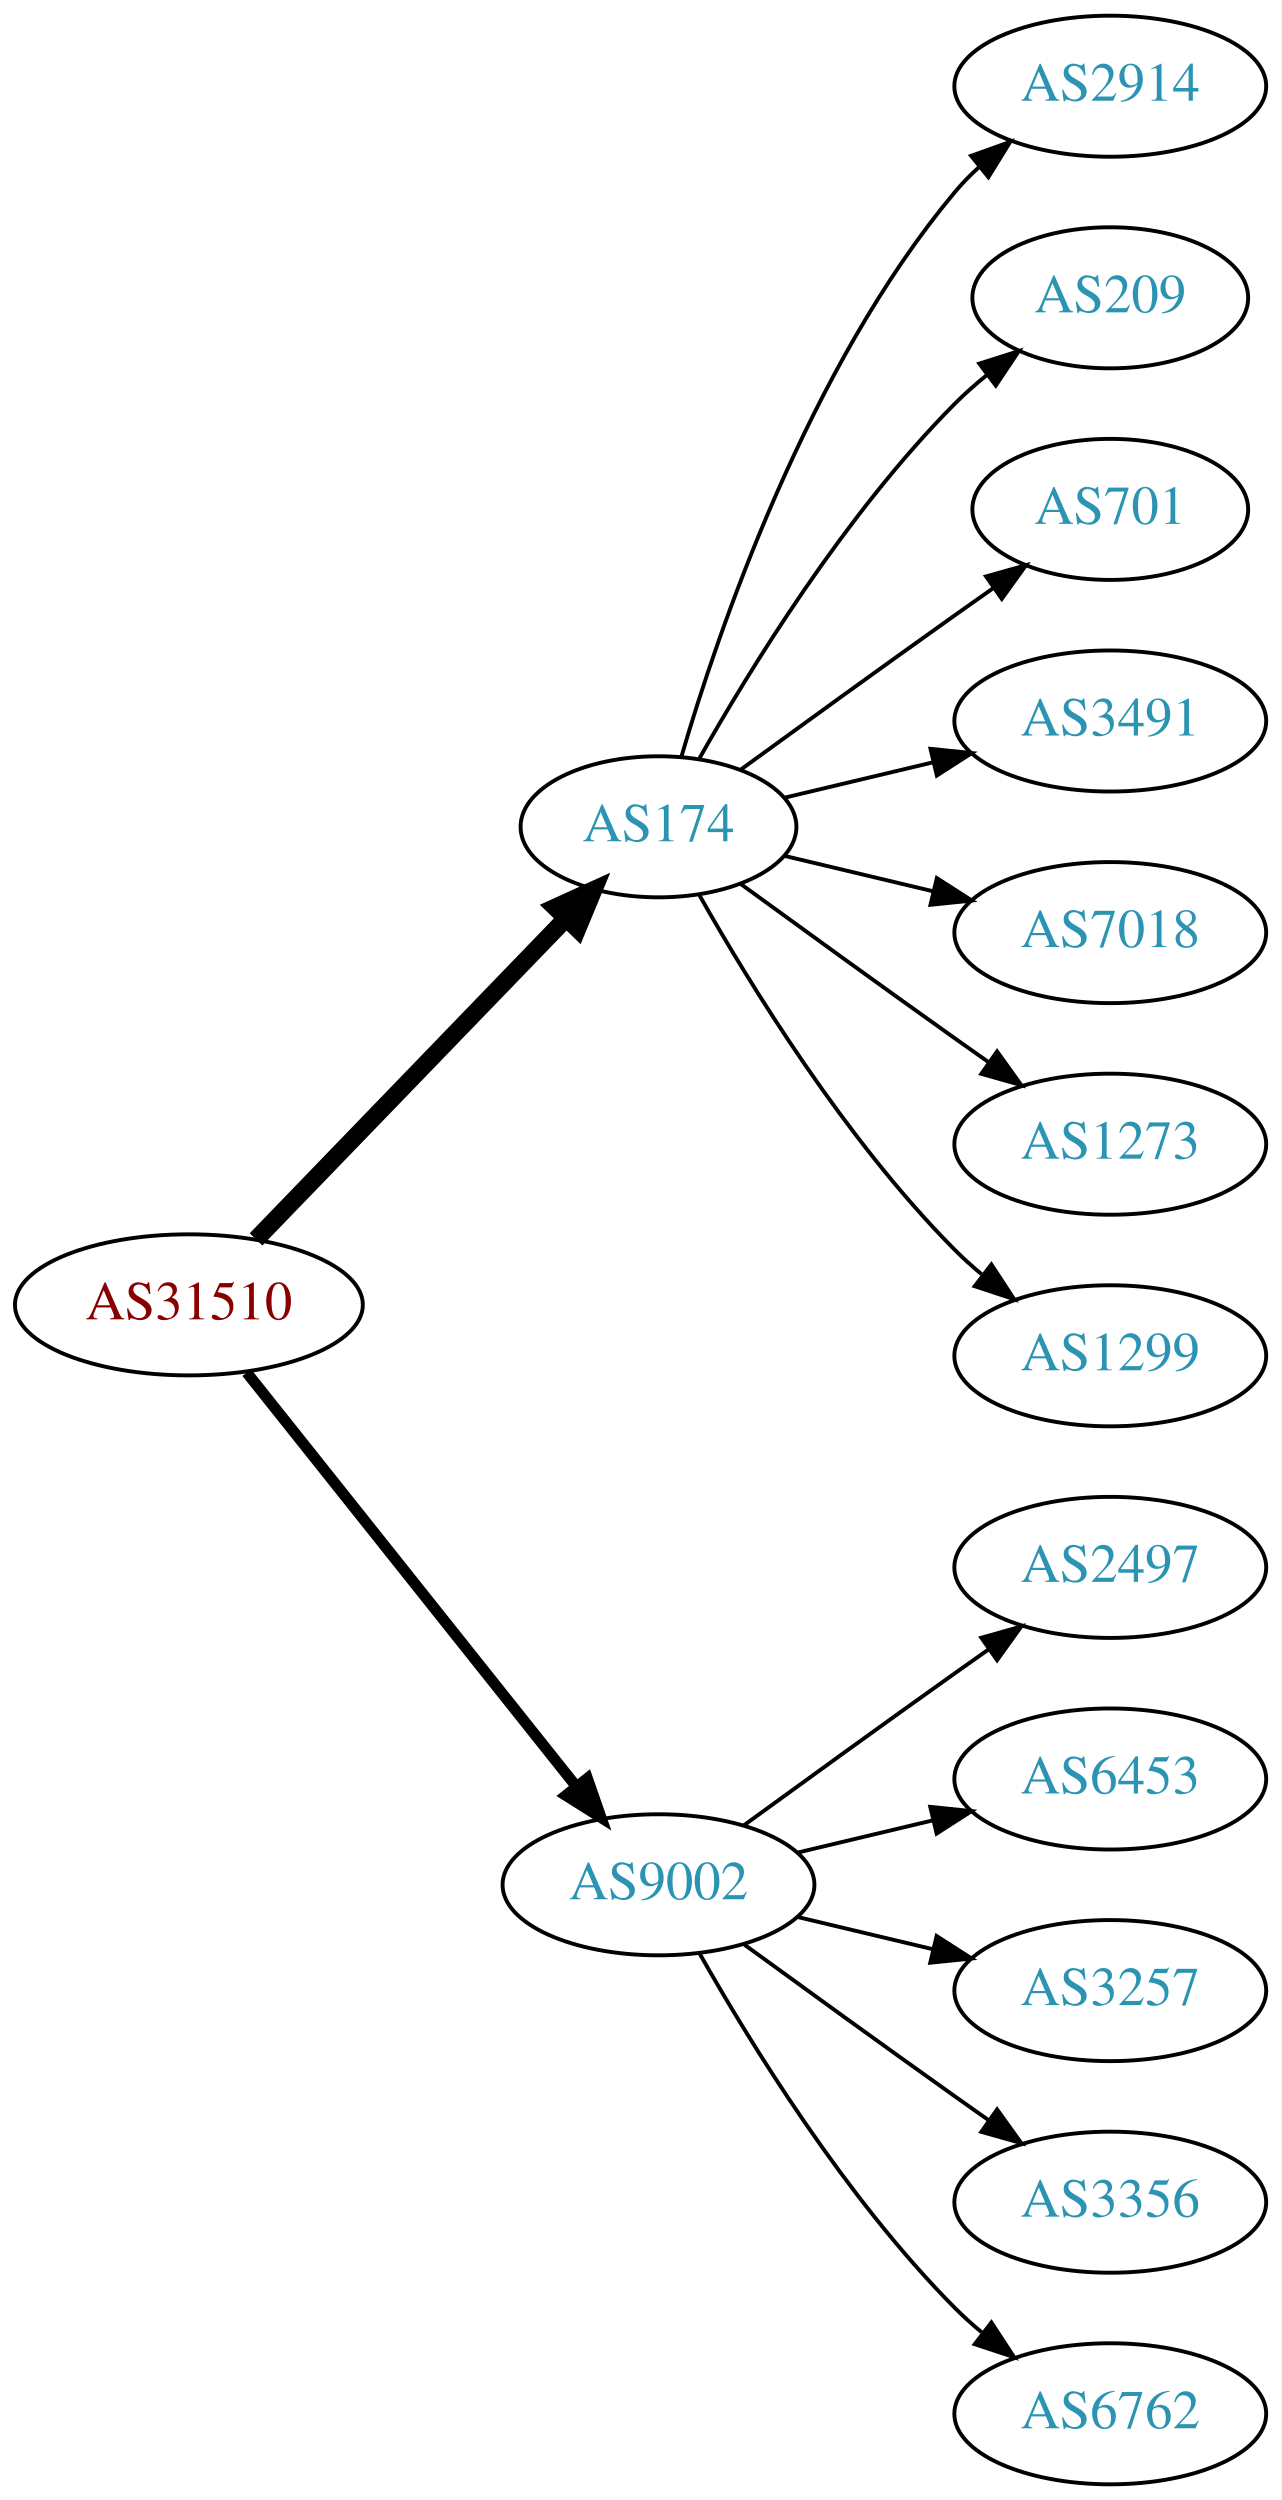
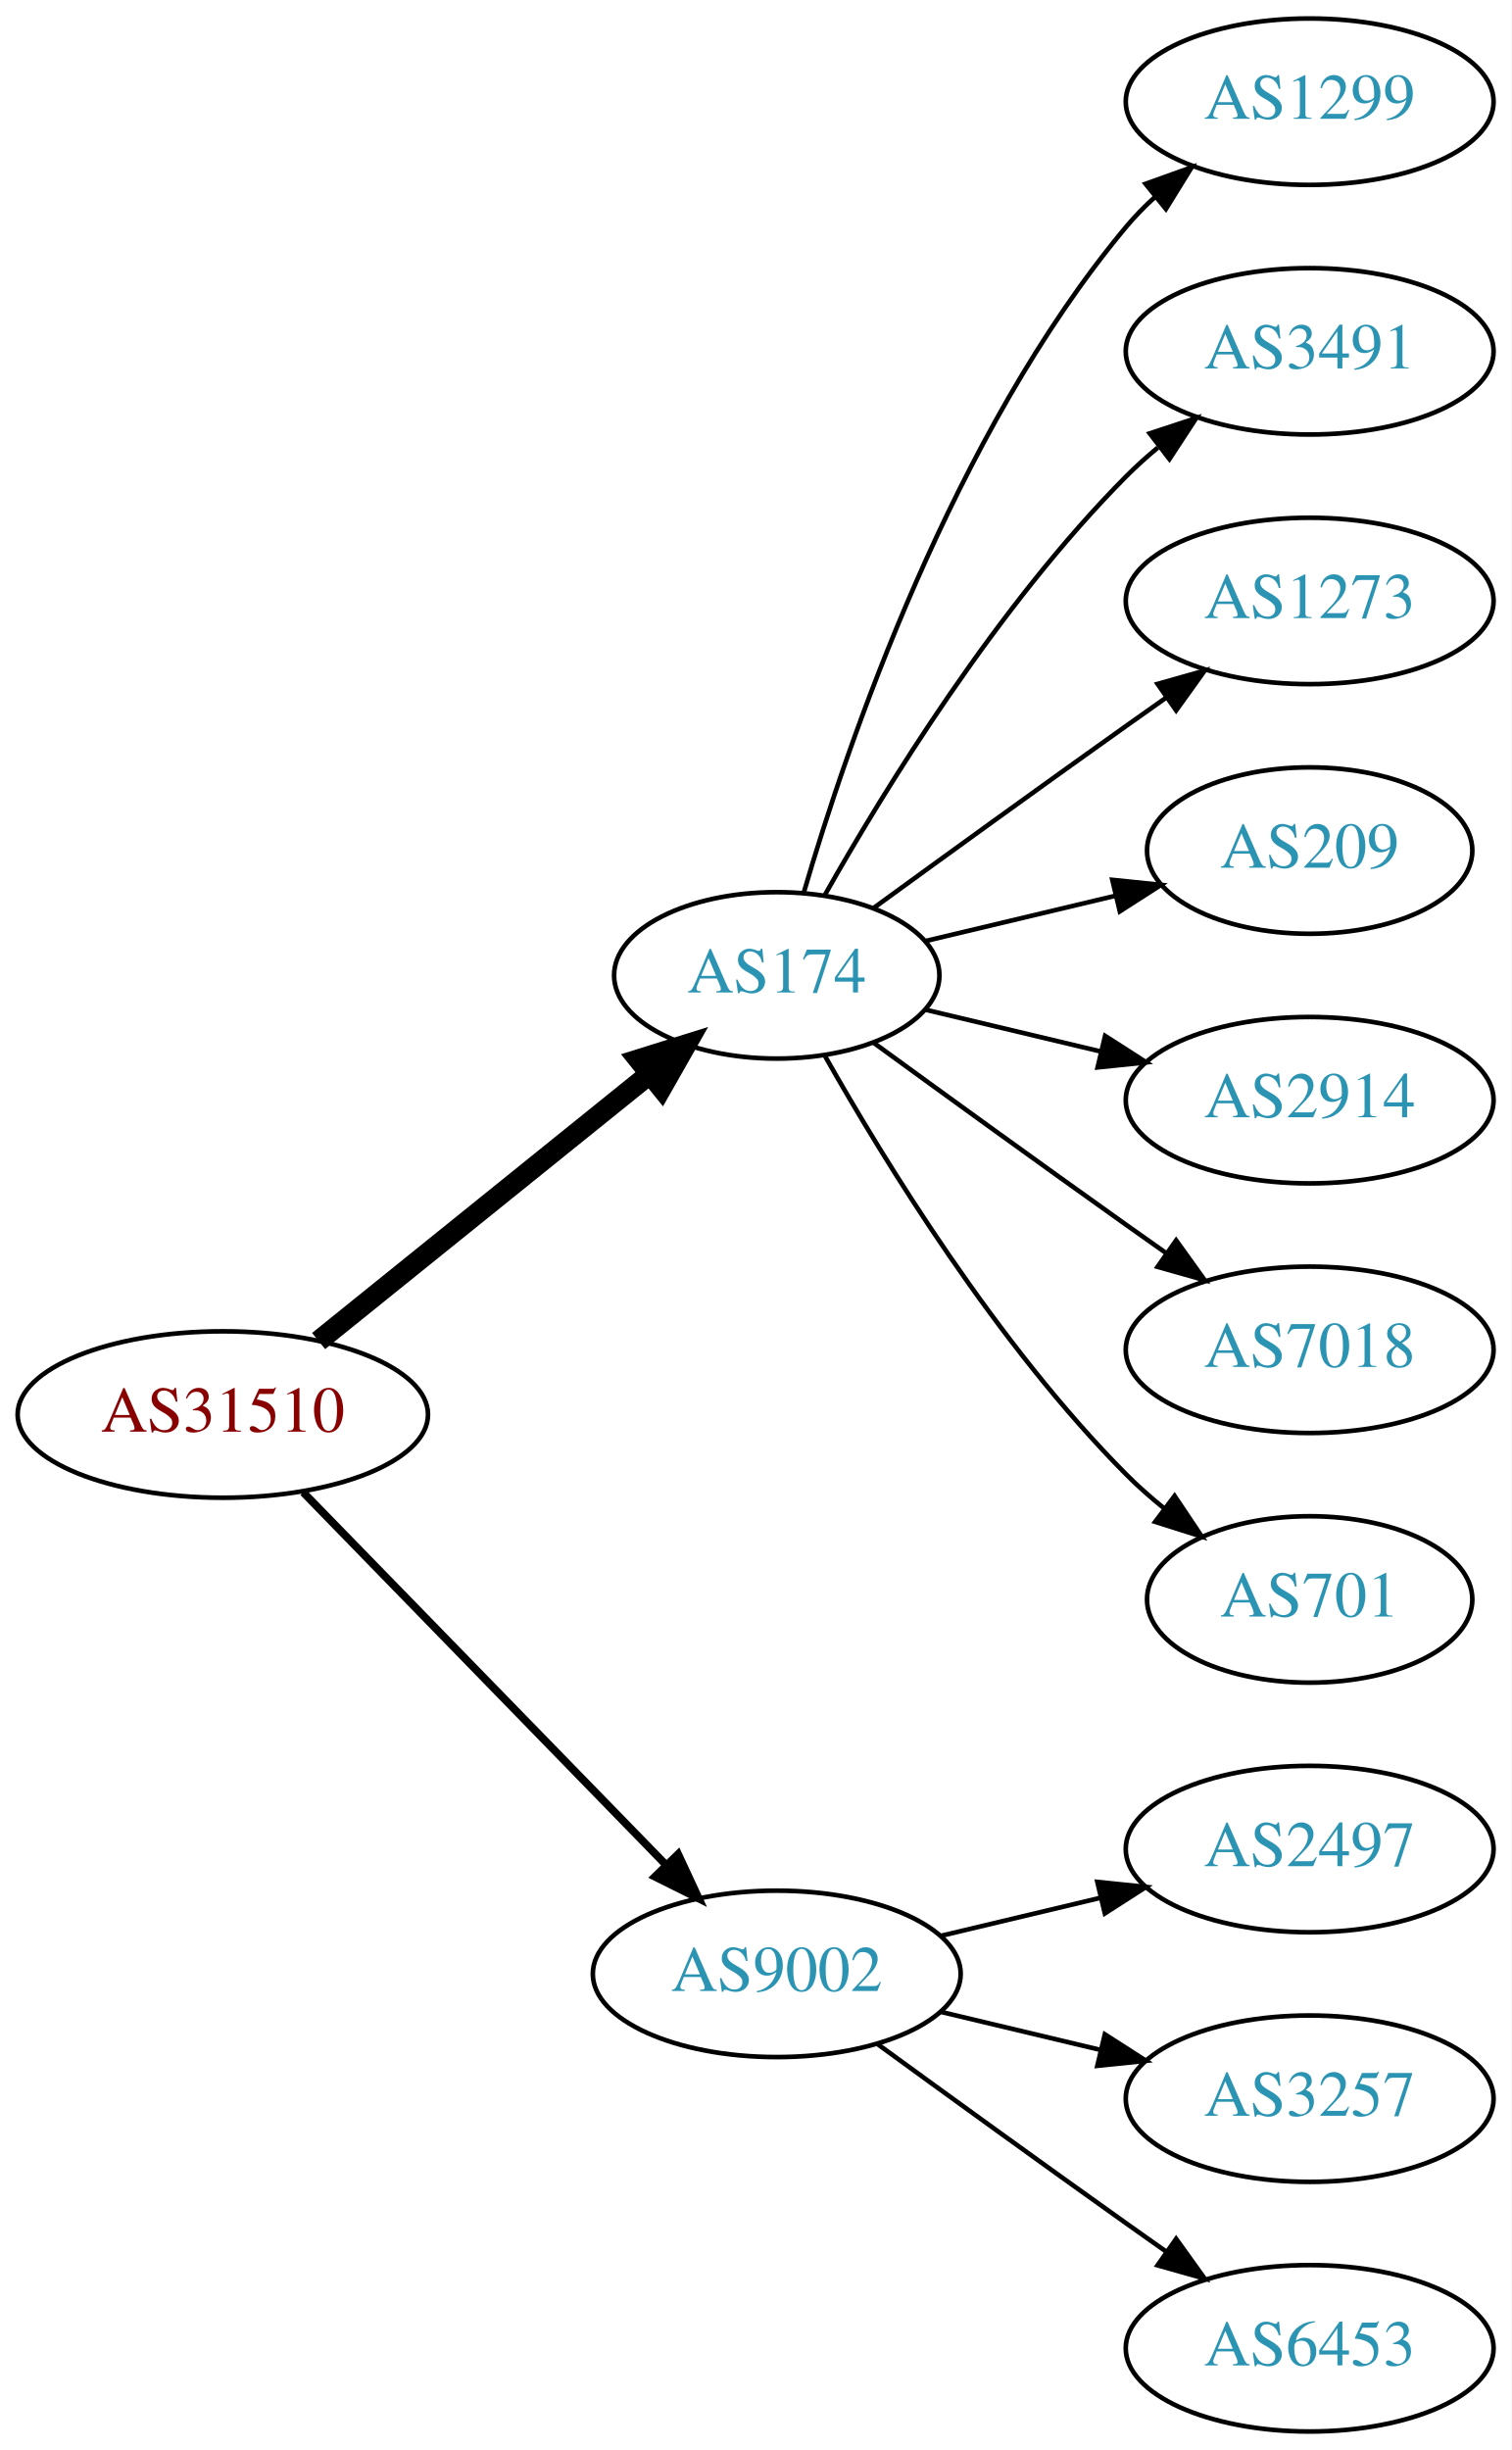
- <svg xmlns="http://www.w3.org/2000/svg" xmlns:xlink="http://www.w3.org/1999/xlink" width="327pt" height="638pt" viewBox="0.00 0.00 326.98 638.00">
-   <g id="graph0" class="graph" transform="scale(1 1) rotate(0) translate(4 634)">
-     <polygon fill="white" stroke="none" points="-4,4 -4,-634 322.978,-634 322.978,4 -4,4" />
+ <svg xmlns="http://www.w3.org/2000/svg" xmlns:xlink="http://www.w3.org/1999/xlink" width="327pt" height="530pt" viewBox="0.00 0.00 326.98 530.00">
+   <g id="graph0" class="graph" transform="scale(1 1) rotate(0) translate(4 526)">
+     <polygon fill="white" stroke="none" points="-4,4 -4,-526 322.978,-526 322.978,4 -4,4" />
    <g id="node1" class="node">
      <g id="a_node1">
        <a xlink:href="/asn/31510" xlink:title="AS31510 ~ Innsbrucker Kommunalbetriebe AG [AT]">
-           <ellipse fill="#ffffff" stroke="black" cx="44.196" cy="-301" rx="44.393" ry="18" />
-           <text text-anchor="middle" x="44.196" y="-297.3" font-family="Times,serif" font-size="14.00" fill="#880000">AS31510</text>
+           <ellipse fill="#ffffff" stroke="black" cx="44.196" cy="-220" rx="44.393" ry="18" />
+           <text text-anchor="middle" x="44.196" y="-216.3" font-family="Times,serif" font-size="14.00" fill="#880000">AS31510</text>
        </a>
      </g>
    </g>
    <g id="node2" class="node">
      <g id="a_node2">
        <a xlink:href="/asn/174" xlink:title="AS174 ~ Cogent Communications [US]">
-           <ellipse fill="#ffffff" stroke="black" cx="164.039" cy="-423" rx="35.194" ry="18" />
-           <text text-anchor="middle" x="164.039" y="-419.3" font-family="Times,serif" font-size="14.00" fill="#2c94b3">AS174</text>
+           <ellipse fill="#ffffff" stroke="black" cx="164.039" cy="-315" rx="35.194" ry="18" />
+           <text text-anchor="middle" x="164.039" y="-311.3" font-family="Times,serif" font-size="14.00" fill="#2c94b3">AS174</text>
        </a>
      </g>
    </g>
    <g id="edge1" class="edge">
-       <path fill="none" stroke="black" stroke-width="4.5" d="M61.334,-317.708C81.811,-338.907 117.245,-375.59 140.413,-399.576" />
-       <polygon fill="black" stroke="black" stroke-width="4.5" points="137.69,-402.425 147.47,-406.882 143.354,-396.954 137.69,-402.425" />
+       <path fill="none" stroke="black" stroke-width="4.5" d="M64.92,-235.901C84.558,-251.732 114.826,-276.133 136.55,-293.646" />
+       <polygon fill="black" stroke="black" stroke-width="4.5" points="134.161,-296.778 144.418,-299.989 139.104,-290.647 134.161,-296.778" />
    </g>
    <g id="node3" class="node">
      <g id="a_node3">
        <a xlink:href="/asn/9002" xlink:title="AS9002 ~ RETN Limited [EU]">
-           <ellipse fill="#ffffff" stroke="black" cx="164.039" cy="-153" rx="39.794" ry="18" />
-           <text text-anchor="middle" x="164.039" y="-149.3" font-family="Times,serif" font-size="14.00" fill="#2c94b3">AS9002</text>
+           <ellipse fill="#ffffff" stroke="black" cx="164.039" cy="-99" rx="39.794" ry="18" />
+           <text text-anchor="middle" x="164.039" y="-95.3" font-family="Times,serif" font-size="14.00" fill="#2c94b3">AS9002</text>
        </a>
      </g>
    </g>
    <g id="edge2" class="edge">
-       <path fill="none" stroke="black" stroke-width="2.812" d="M58.945,-283.733C79.7,-257.666 119.146,-208.126 143.07,-178.079" />
-       <polygon fill="black" stroke="black" stroke-width="2.812" points="145.887,-180.16 149.378,-170.157 140.41,-175.8 145.887,-180.16" />
+       <path fill="none" stroke="black" stroke-width="1.688" d="M61.582,-203.175C82.011,-182.198 117.049,-146.222 140.129,-122.523" />
+       <polygon fill="black" stroke="black" stroke-width="1.688" points="142.699,-124.901 147.169,-115.295 137.684,-120.017 142.699,-124.901" />
    </g>
    <g id="node4" class="node">
      <g id="a_node4">
-         <a xlink:href="/asn/2914" xlink:title="AS2914 ~ NTT America, Inc. [US]">
-           <ellipse fill="#ffffff" stroke="black" cx="279.332" cy="-612" rx="39.794" ry="18" />
-           <text text-anchor="middle" x="279.332" y="-608.3" font-family="Times,serif" font-size="14.00" fill="#2c94b3">AS2914</text>
+         <a xlink:href="/asn/1299" xlink:title="AS1299 ~ Telia Carrier [EU]">
+           <ellipse fill="#ffffff" stroke="black" cx="279.332" cy="-504" rx="39.794" ry="18" />
+           <text text-anchor="middle" x="279.332" y="-500.3" font-family="Times,serif" font-size="14.00" fill="#2c94b3">AS1299</text>
        </a>
      </g>
    </g>
    <g id="edge3" class="edge">
-       <path fill="none" stroke="black" d="M169.913,-441.002C179.227,-472.844 202.043,-539.981 239.685,-585 241.555,-587.237 243.654,-589.374 245.88,-591.396" />
-       <polygon fill="black" stroke="black" points="243.823,-594.234 253.799,-597.804 248.227,-588.793 243.823,-594.234" />
+       <path fill="none" stroke="black" d="M169.913,-333.002C179.227,-364.844 202.043,-431.981 239.685,-477 241.555,-479.237 243.654,-481.374 245.88,-483.396" />
+       <polygon fill="black" stroke="black" points="243.823,-486.234 253.799,-489.804 248.227,-480.793 243.823,-486.234" />
    </g>
    <g id="node5" class="node">
      <g id="a_node5">
-         <a xlink:href="/asn/209" xlink:title="AS209 ~ CenturyLink Communications, LLC [US]">
-           <ellipse fill="#ffffff" stroke="black" cx="279.332" cy="-558" rx="35.194" ry="18" />
-           <text text-anchor="middle" x="279.332" y="-554.3" font-family="Times,serif" font-size="14.00" fill="#2c94b3">AS209</text>
-         </a>
-       </g>
-     </g>
-     <g id="edge4" class="edge">
-       <path fill="none" stroke="black" d="M174.498,-440.49C187.28,-463.096 211.712,-502.886 239.685,-531 242.185,-533.513 244.946,-535.949 247.807,-538.261" />
-       <polygon fill="black" stroke="black" points="245.905,-541.21 256.004,-544.413 250.108,-535.611 245.905,-541.21" />
-     </g>
-     <g id="node6" class="node">
-       <g id="a_node6">
-         <a xlink:href="/asn/701" xlink:title="AS701 ~ UUNET [US]">
-           <ellipse fill="#ffffff" stroke="black" cx="279.332" cy="-504" rx="35.194" ry="18" />
-           <text text-anchor="middle" x="279.332" y="-500.3" font-family="Times,serif" font-size="14.00" fill="#2c94b3">AS701</text>
-         </a>
-       </g>
-     </g>
-     <g id="edge5" class="edge">
-       <path fill="none" stroke="black" d="M184.935,-437.529C199.936,-448.45 221.043,-463.747 239.685,-477 242.895,-479.282 246.264,-481.661 249.619,-484.018" />
-       <polygon fill="black" stroke="black" points="247.631,-486.899 257.83,-489.77 251.647,-481.166 247.631,-486.899" />
-     </g>
-     <g id="node7" class="node">
-       <g id="a_node7">
        <a xlink:href="/asn/3491" xlink:title="AS3491 ~ PCCW Global, Inc. [US]">
          <ellipse fill="#ffffff" stroke="black" cx="279.332" cy="-450" rx="39.794" ry="18" />
          <text text-anchor="middle" x="279.332" y="-446.3" font-family="Times,serif" font-size="14.00" fill="#2c94b3">AS3491</text>
        </a>
      </g>
    </g>
+     <g id="edge4" class="edge">
+       <path fill="none" stroke="black" d="M174.498,-332.49C187.28,-355.096 211.712,-394.886 239.685,-423 241.796,-425.121 244.092,-427.188 246.477,-429.171" />
+       <polygon fill="black" stroke="black" points="244.73,-432.242 254.793,-435.556 248.993,-426.69 244.73,-432.242" />
+     </g>
+     <g id="node6" class="node">
+       <g id="a_node6">
+         <a xlink:href="/asn/1273" xlink:title="AS1273 ~ Vodafone Group PLC [EU]">
+           <ellipse fill="#ffffff" stroke="black" cx="279.332" cy="-396" rx="39.794" ry="18" />
+           <text text-anchor="middle" x="279.332" y="-392.3" font-family="Times,serif" font-size="14.00" fill="#2c94b3">AS1273</text>
+         </a>
+       </g>
+     </g>
+     <g id="edge5" class="edge">
+       <path fill="none" stroke="black" d="M184.935,-329.529C199.936,-340.45 221.043,-355.747 239.685,-369 242.506,-371.005 245.449,-373.085 248.397,-375.159" />
+       <polygon fill="black" stroke="black" points="246.424,-378.05 256.621,-380.926 250.443,-372.319 246.424,-378.05" />
+     </g>
+     <g id="node7" class="node">
+       <g id="a_node7">
+         <a xlink:href="/asn/209" xlink:title="AS209 ~ CenturyLink Communications, LLC [US]">
+           <ellipse fill="#ffffff" stroke="black" cx="279.332" cy="-342" rx="35.194" ry="18" />
+           <text text-anchor="middle" x="279.332" y="-338.3" font-family="Times,serif" font-size="14.00" fill="#2c94b3">AS209</text>
+         </a>
+       </g>
+     </g>
    <g id="edge6" class="edge">
-       <path fill="none" stroke="black" d="M196.296,-430.449C207.976,-433.233 221.472,-436.449 234.101,-439.459" />
-       <polygon fill="black" stroke="black" points="233.454,-442.903 243.993,-441.816 235.077,-436.093 233.454,-442.903" />
+       <path fill="none" stroke="black" d="M196.296,-322.449C208.927,-325.459 223.681,-328.976 237.167,-332.19" />
+       <polygon fill="black" stroke="black" points="236.637,-335.661 247.176,-334.575 238.26,-328.852 236.637,-335.661" />
    </g>
    <g id="node8" class="node">
      <g id="a_node8">
-         <a xlink:href="/asn/7018" xlink:title="AS7018 ~ AT&amp;T Services, Inc. [US]">
-           <ellipse fill="#ffffff" stroke="black" cx="279.332" cy="-396" rx="39.794" ry="18" />
-           <text text-anchor="middle" x="279.332" y="-392.3" font-family="Times,serif" font-size="14.00" fill="#2c94b3">AS7018</text>
+         <a xlink:href="/asn/2914" xlink:title="AS2914 ~ NTT America, Inc. [US]">
+           <ellipse fill="#ffffff" stroke="black" cx="279.332" cy="-288" rx="39.794" ry="18" />
+           <text text-anchor="middle" x="279.332" y="-284.3" font-family="Times,serif" font-size="14.00" fill="#2c94b3">AS2914</text>
        </a>
      </g>
    </g>
    <g id="edge7" class="edge">
-       <path fill="none" stroke="black" d="M196.296,-415.551C207.976,-412.767 221.472,-409.551 234.101,-406.541" />
-       <polygon fill="black" stroke="black" points="235.077,-409.907 243.993,-404.184 233.454,-403.097 235.077,-409.907" />
+       <path fill="none" stroke="black" d="M196.296,-307.551C207.976,-304.767 221.472,-301.551 234.101,-298.541" />
+       <polygon fill="black" stroke="black" points="235.077,-301.907 243.993,-296.184 233.454,-295.097 235.077,-301.907" />
    </g>
    <g id="node9" class="node">
      <g id="a_node9">
-         <a xlink:href="/asn/1273" xlink:title="AS1273 ~ Vodafone Group PLC [EU]">
-           <ellipse fill="#ffffff" stroke="black" cx="279.332" cy="-342" rx="39.794" ry="18" />
-           <text text-anchor="middle" x="279.332" y="-338.3" font-family="Times,serif" font-size="14.00" fill="#2c94b3">AS1273</text>
+         <a xlink:href="/asn/7018" xlink:title="AS7018 ~ AT&amp;T Services, Inc. [US]">
+           <ellipse fill="#ffffff" stroke="black" cx="279.332" cy="-234" rx="39.794" ry="18" />
+           <text text-anchor="middle" x="279.332" y="-230.3" font-family="Times,serif" font-size="14.00" fill="#2c94b3">AS7018</text>
        </a>
      </g>
    </g>
    <g id="edge8" class="edge">
-       <path fill="none" stroke="black" d="M184.935,-408.471C199.936,-397.55 221.043,-382.253 239.685,-369 242.506,-366.995 245.449,-364.915 248.397,-362.841" />
-       <polygon fill="black" stroke="black" points="250.443,-365.681 256.621,-357.074 246.424,-359.95 250.443,-365.681" />
+       <path fill="none" stroke="black" d="M184.935,-300.471C199.936,-289.55 221.043,-274.253 239.685,-261 242.506,-258.995 245.449,-256.915 248.397,-254.841" />
+       <polygon fill="black" stroke="black" points="250.443,-257.681 256.621,-249.074 246.424,-251.95 250.443,-257.681" />
    </g>
    <g id="node10" class="node">
      <g id="a_node10">
-         <a xlink:href="/asn/1299" xlink:title="AS1299 ~ Telia Carrier [EU]">
-           <ellipse fill="#ffffff" stroke="black" cx="279.332" cy="-288" rx="39.794" ry="18" />
-           <text text-anchor="middle" x="279.332" y="-284.3" font-family="Times,serif" font-size="14.00" fill="#2c94b3">AS1299</text>
+         <a xlink:href="/asn/701" xlink:title="AS701 ~ UUNET [US]">
+           <ellipse fill="#ffffff" stroke="black" cx="279.332" cy="-180" rx="35.194" ry="18" />
+           <text text-anchor="middle" x="279.332" y="-176.3" font-family="Times,serif" font-size="14.00" fill="#2c94b3">AS701</text>
        </a>
      </g>
    </g>
    <g id="edge9" class="edge">
-       <path fill="none" stroke="black" d="M174.498,-405.51C187.28,-382.904 211.712,-343.114 239.685,-315 241.796,-312.879 244.092,-310.812 246.477,-308.829" />
-       <polygon fill="black" stroke="black" points="248.993,-311.31 254.793,-302.444 244.73,-305.758 248.993,-311.31" />
+       <path fill="none" stroke="black" d="M174.498,-297.51C187.28,-274.904 211.712,-235.114 239.685,-207 242.185,-204.487 244.946,-202.051 247.807,-199.739" />
+       <polygon fill="black" stroke="black" points="250.108,-202.389 256.004,-193.587 245.905,-196.79 250.108,-202.389" />
    </g>
    <g id="node11" class="node">
      <g id="a_node11">
        <a xlink:href="/asn/2497" xlink:title="AS2497 ~ Internet Initiative Japan Inc. [JP]">
-           <ellipse fill="#ffffff" stroke="black" cx="279.332" cy="-234" rx="39.794" ry="18" />
-           <text text-anchor="middle" x="279.332" y="-230.3" font-family="Times,serif" font-size="14.00" fill="#2c94b3">AS2497</text>
+           <ellipse fill="#ffffff" stroke="black" cx="279.332" cy="-126" rx="39.794" ry="18" />
+           <text text-anchor="middle" x="279.332" y="-122.3" font-family="Times,serif" font-size="14.00" fill="#2c94b3">AS2497</text>
        </a>
      </g>
    </g>
    <g id="edge10" class="edge">
-       <path fill="none" stroke="black" d="M185.887,-168.222C200.821,-179.091 221.435,-194.025 239.685,-207 242.506,-209.005 245.449,-211.085 248.397,-213.159" />
-       <polygon fill="black" stroke="black" points="246.424,-216.05 256.621,-218.926 250.443,-210.319 246.424,-216.05" />
+       <path fill="none" stroke="black" d="M199.646,-107.248C210.517,-109.838 222.671,-112.735 234.114,-115.462" />
+       <polygon fill="black" stroke="black" points="233.397,-118.889 243.936,-117.803 235.02,-112.08 233.397,-118.889" />
    </g>
    <g id="node12" class="node">
      <g id="a_node12">
-         <a xlink:href="/asn/6453" xlink:title="AS6453 ~ TATA COMMUNICATIONS (AMERICA) INC [US]">
-           <ellipse fill="#ffffff" stroke="black" cx="279.332" cy="-180" rx="39.794" ry="18" />
-           <text text-anchor="middle" x="279.332" y="-176.3" font-family="Times,serif" font-size="14.00" fill="#2c94b3">AS6453</text>
+         <a xlink:href="/asn/3257" xlink:title="AS3257 ~ GTT [DE]">
+           <ellipse fill="#ffffff" stroke="black" cx="279.332" cy="-72" rx="39.794" ry="18" />
+           <text text-anchor="middle" x="279.332" y="-68.3" font-family="Times,serif" font-size="14.00" fill="#2c94b3">AS3257</text>
        </a>
      </g>
    </g>
    <g id="edge11" class="edge">
-       <path fill="none" stroke="black" d="M199.646,-161.248C210.517,-163.838 222.671,-166.735 234.114,-169.462" />
-       <polygon fill="black" stroke="black" points="233.397,-172.889 243.936,-171.803 235.02,-166.08 233.397,-172.889" />
+       <path fill="none" stroke="black" d="M199.646,-90.752C210.517,-88.162 222.671,-85.265 234.114,-82.538" />
+       <polygon fill="black" stroke="black" points="235.02,-85.92 243.936,-80.197 233.397,-79.111 235.02,-85.92" />
    </g>
    <g id="node13" class="node">
      <g id="a_node13">
-         <a xlink:href="/asn/3257" xlink:title="AS3257 ~ GTT [DE]">
-           <ellipse fill="#ffffff" stroke="black" cx="279.332" cy="-126" rx="39.794" ry="18" />
-           <text text-anchor="middle" x="279.332" y="-122.3" font-family="Times,serif" font-size="14.00" fill="#2c94b3">AS3257</text>
+         <a xlink:href="/asn/6453" xlink:title="AS6453 ~ TATA COMMUNICATIONS (AMERICA) INC [US]">
+           <ellipse fill="#ffffff" stroke="black" cx="279.332" cy="-18" rx="39.794" ry="18" />
+           <text text-anchor="middle" x="279.332" y="-14.3" font-family="Times,serif" font-size="14.00" fill="#2c94b3">AS6453</text>
        </a>
      </g>
    </g>
    <g id="edge12" class="edge">
-       <path fill="none" stroke="black" d="M199.646,-144.752C210.517,-142.162 222.671,-139.265 234.114,-136.538" />
-       <polygon fill="black" stroke="black" points="235.02,-139.92 243.936,-134.197 233.397,-133.111 235.02,-139.92" />
-     </g>
-     <g id="node14" class="node">
-       <g id="a_node14">
-         <a xlink:href="/asn/3356" xlink:title="AS3356 ~ Level 3 Parent, LLC [US]">
-           <ellipse fill="#ffffff" stroke="black" cx="279.332" cy="-72" rx="39.794" ry="18" />
-           <text text-anchor="middle" x="279.332" y="-68.3" font-family="Times,serif" font-size="14.00" fill="#2c94b3">AS3356</text>
-         </a>
-       </g>
-     </g>
-     <g id="edge13" class="edge">
-       <path fill="none" stroke="black" d="M185.887,-137.778C200.821,-126.909 221.435,-111.975 239.685,-99 242.506,-96.995 245.449,-94.915 248.397,-92.841" />
-       <polygon fill="black" stroke="black" points="250.443,-95.681 256.621,-87.074 246.424,-89.95 250.443,-95.681" />
-     </g>
-     <g id="node15" class="node">
-       <g id="a_node15">
-         <a xlink:href="/asn/6762" xlink:title="AS6762 ~ TELECOM ITALIA SPARKLE S.p.A. [IT]">
-           <ellipse fill="#ffffff" stroke="black" cx="279.332" cy="-18" rx="39.794" ry="18" />
-           <text text-anchor="middle" x="279.332" y="-14.3" font-family="Times,serif" font-size="14.00" fill="#2c94b3">AS6762</text>
-         </a>
-       </g>
-     </g>
-     <g id="edge14" class="edge">
-       <path fill="none" stroke="black" d="M174.498,-135.51C187.28,-112.904 211.712,-73.114 239.685,-45 241.796,-42.879 244.092,-40.812 246.477,-38.829" />
-       <polygon fill="black" stroke="black" points="248.993,-41.31 254.793,-32.444 244.73,-35.758 248.993,-41.31" />
+       <path fill="none" stroke="black" d="M185.887,-83.778C200.821,-72.909 221.435,-57.975 239.685,-45 242.506,-42.995 245.449,-40.915 248.397,-38.841" />
+       <polygon fill="black" stroke="black" points="250.443,-41.681 256.621,-33.074 246.424,-35.95 250.443,-41.681" />
    </g>
  </g>
</svg>
